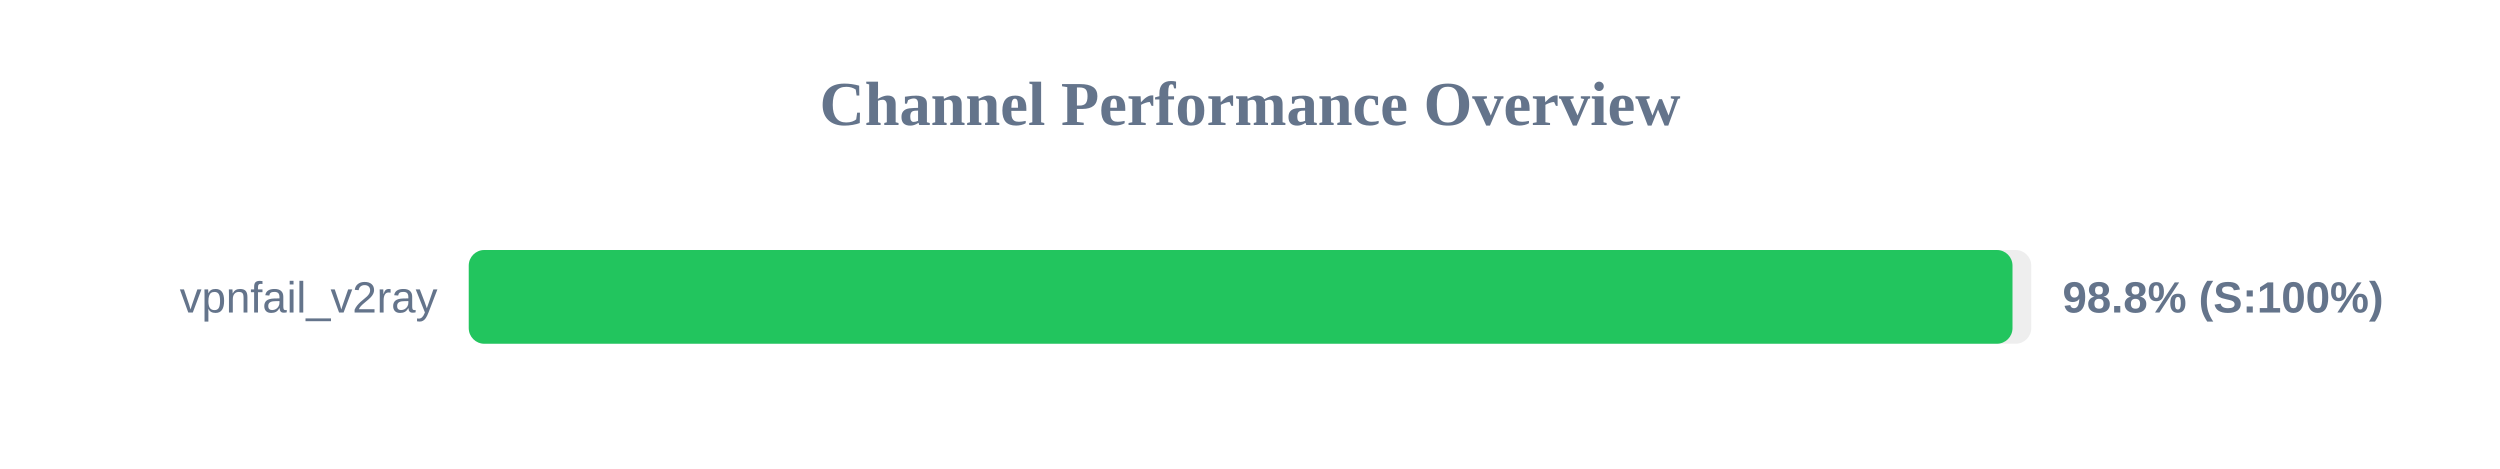
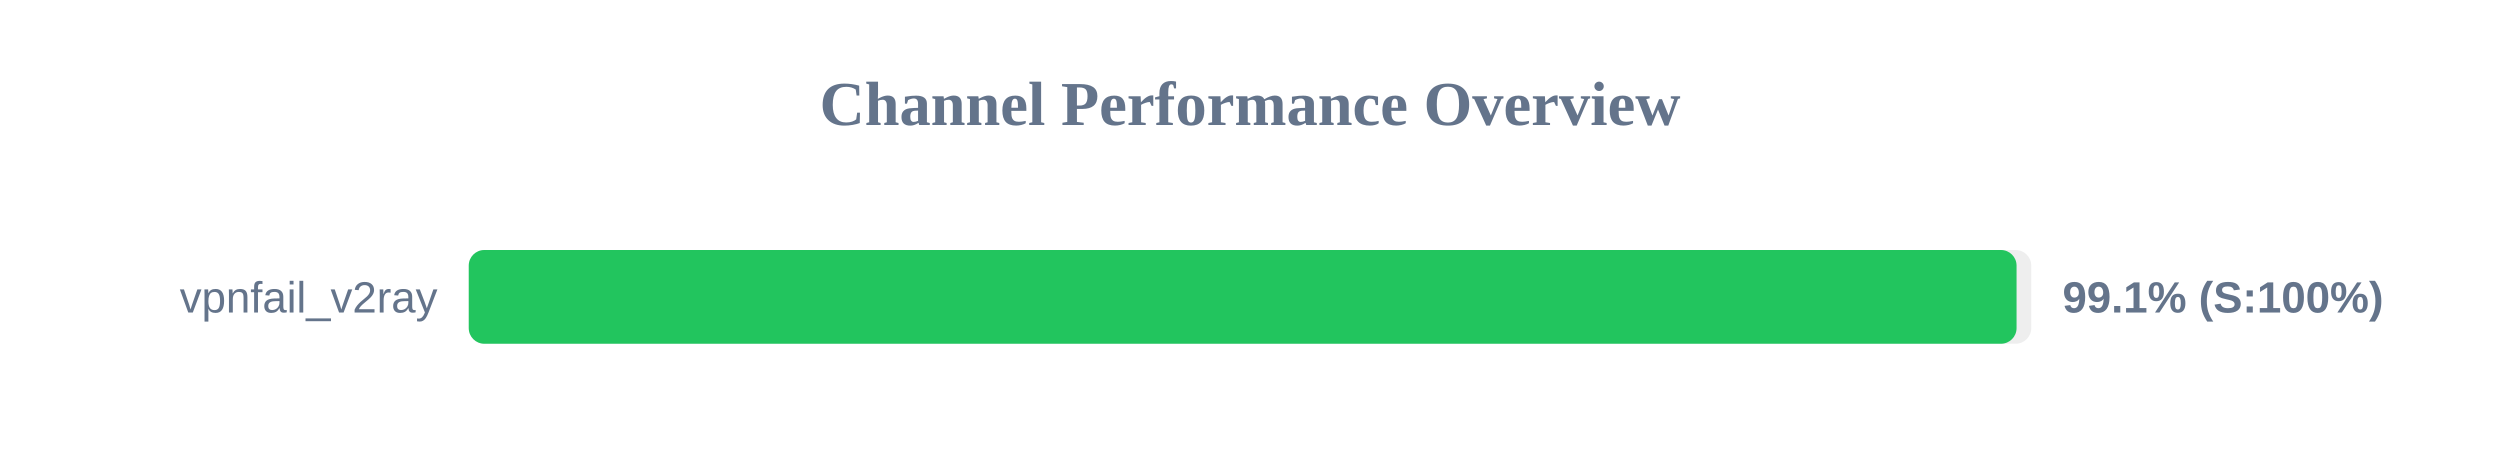
<svg xmlns="http://www.w3.org/2000/svg" width="800" height="150" version="1.1">
  <style>
        .row { font: 14px Arial; fill: #64748b; }
        .score { font: bold 14px Arial; fill: #64748b; }
    </style>
  <text x="400" y="40" text-anchor="middle" font-size="20px" font-weight="bold" fill="#64748b">Channel Performance Overview</text>
  <rect x="150" y="80" width="500" height="30" fill="#eee" rx="5" />
-   <rect x="150" y="80" width="494.0" height="30" fill="#22c55e" rx="5" />
+   <rect x="150" y="80" width="495.3" height="30" fill="#22c55e" rx="5" />
  <text x="140" y="100" text-anchor="end" class="row">vpnfail_v2ray</text>
-   <text x="660" y="100" text-anchor="start" class="score">98.8% (S:100%)</text>
+   <text x="660" y="100" text-anchor="start" class="score">99.1% (S:100%)</text>
</svg>
